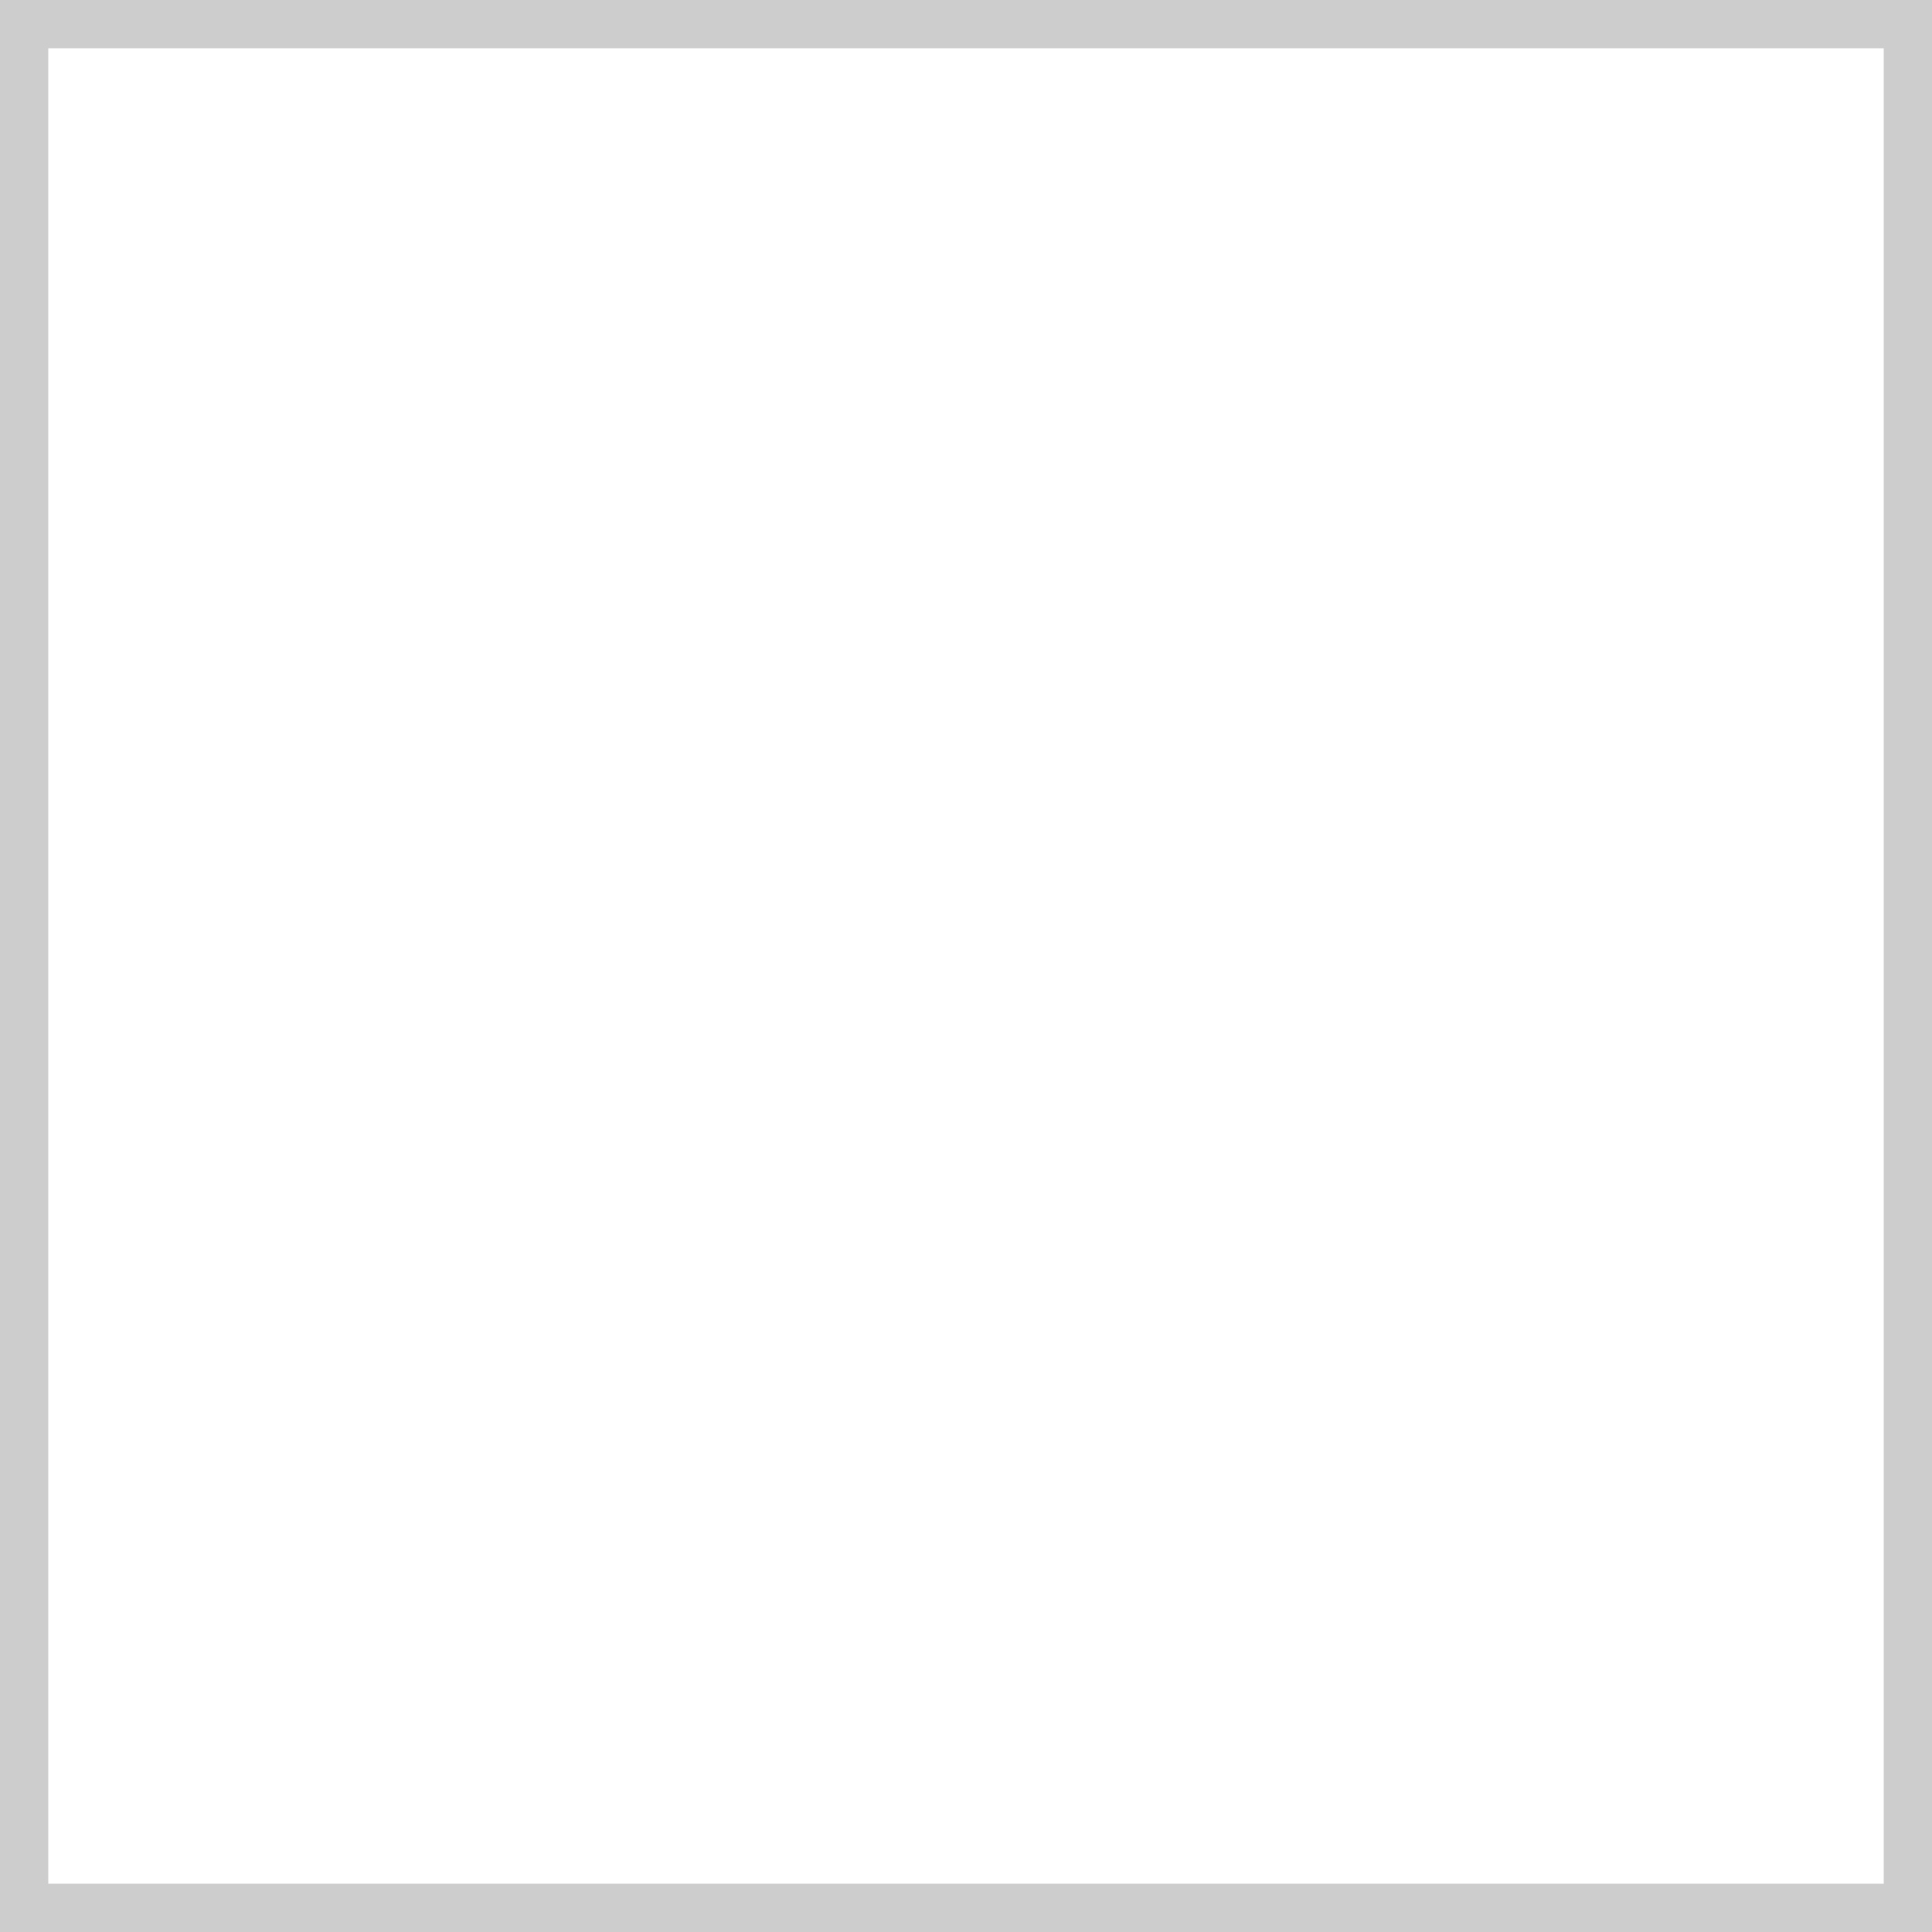
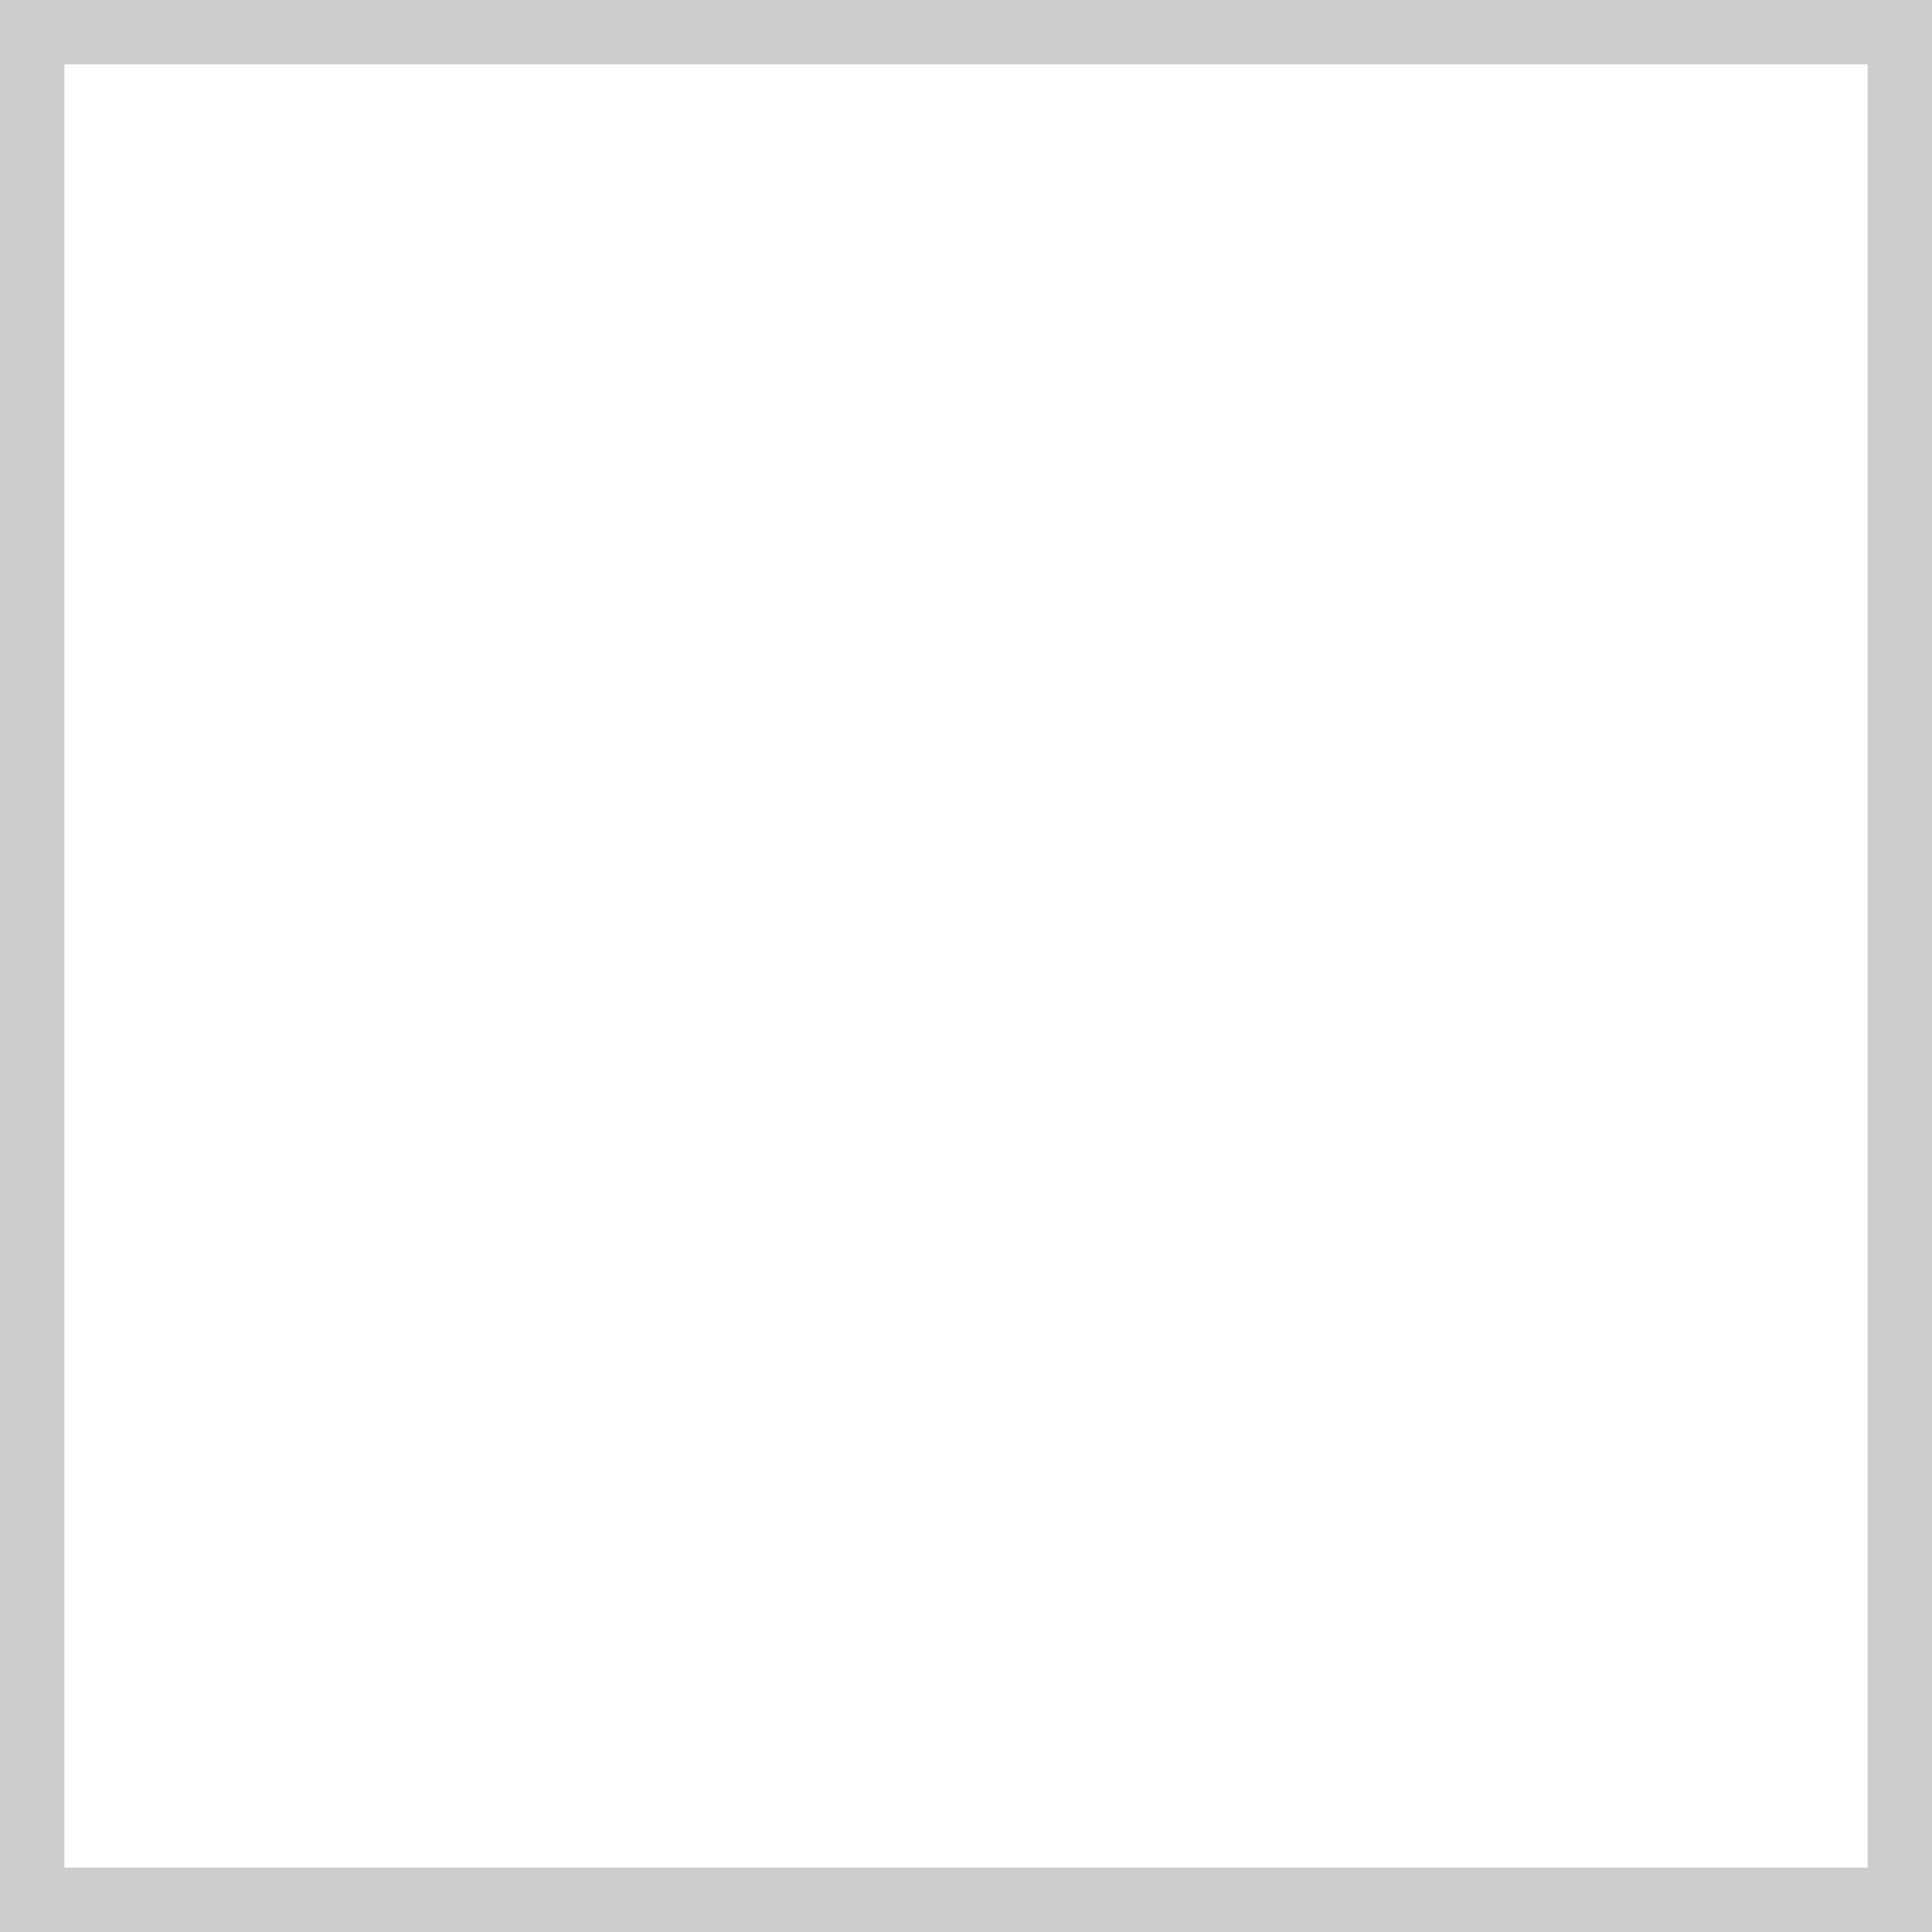
- <svg xmlns="http://www.w3.org/2000/svg" fill="none" viewBox="0 0 40 40">
-   <path stroke="#CDCDCD" d="M.5.5h39v39H.5z" />
+ <svg xmlns="http://www.w3.org/2000/svg" fill="none" viewBox="0 0 30 30">
+   <path stroke="#CDCDCD" d="M.5.5h29v29H.5z" />
</svg>
